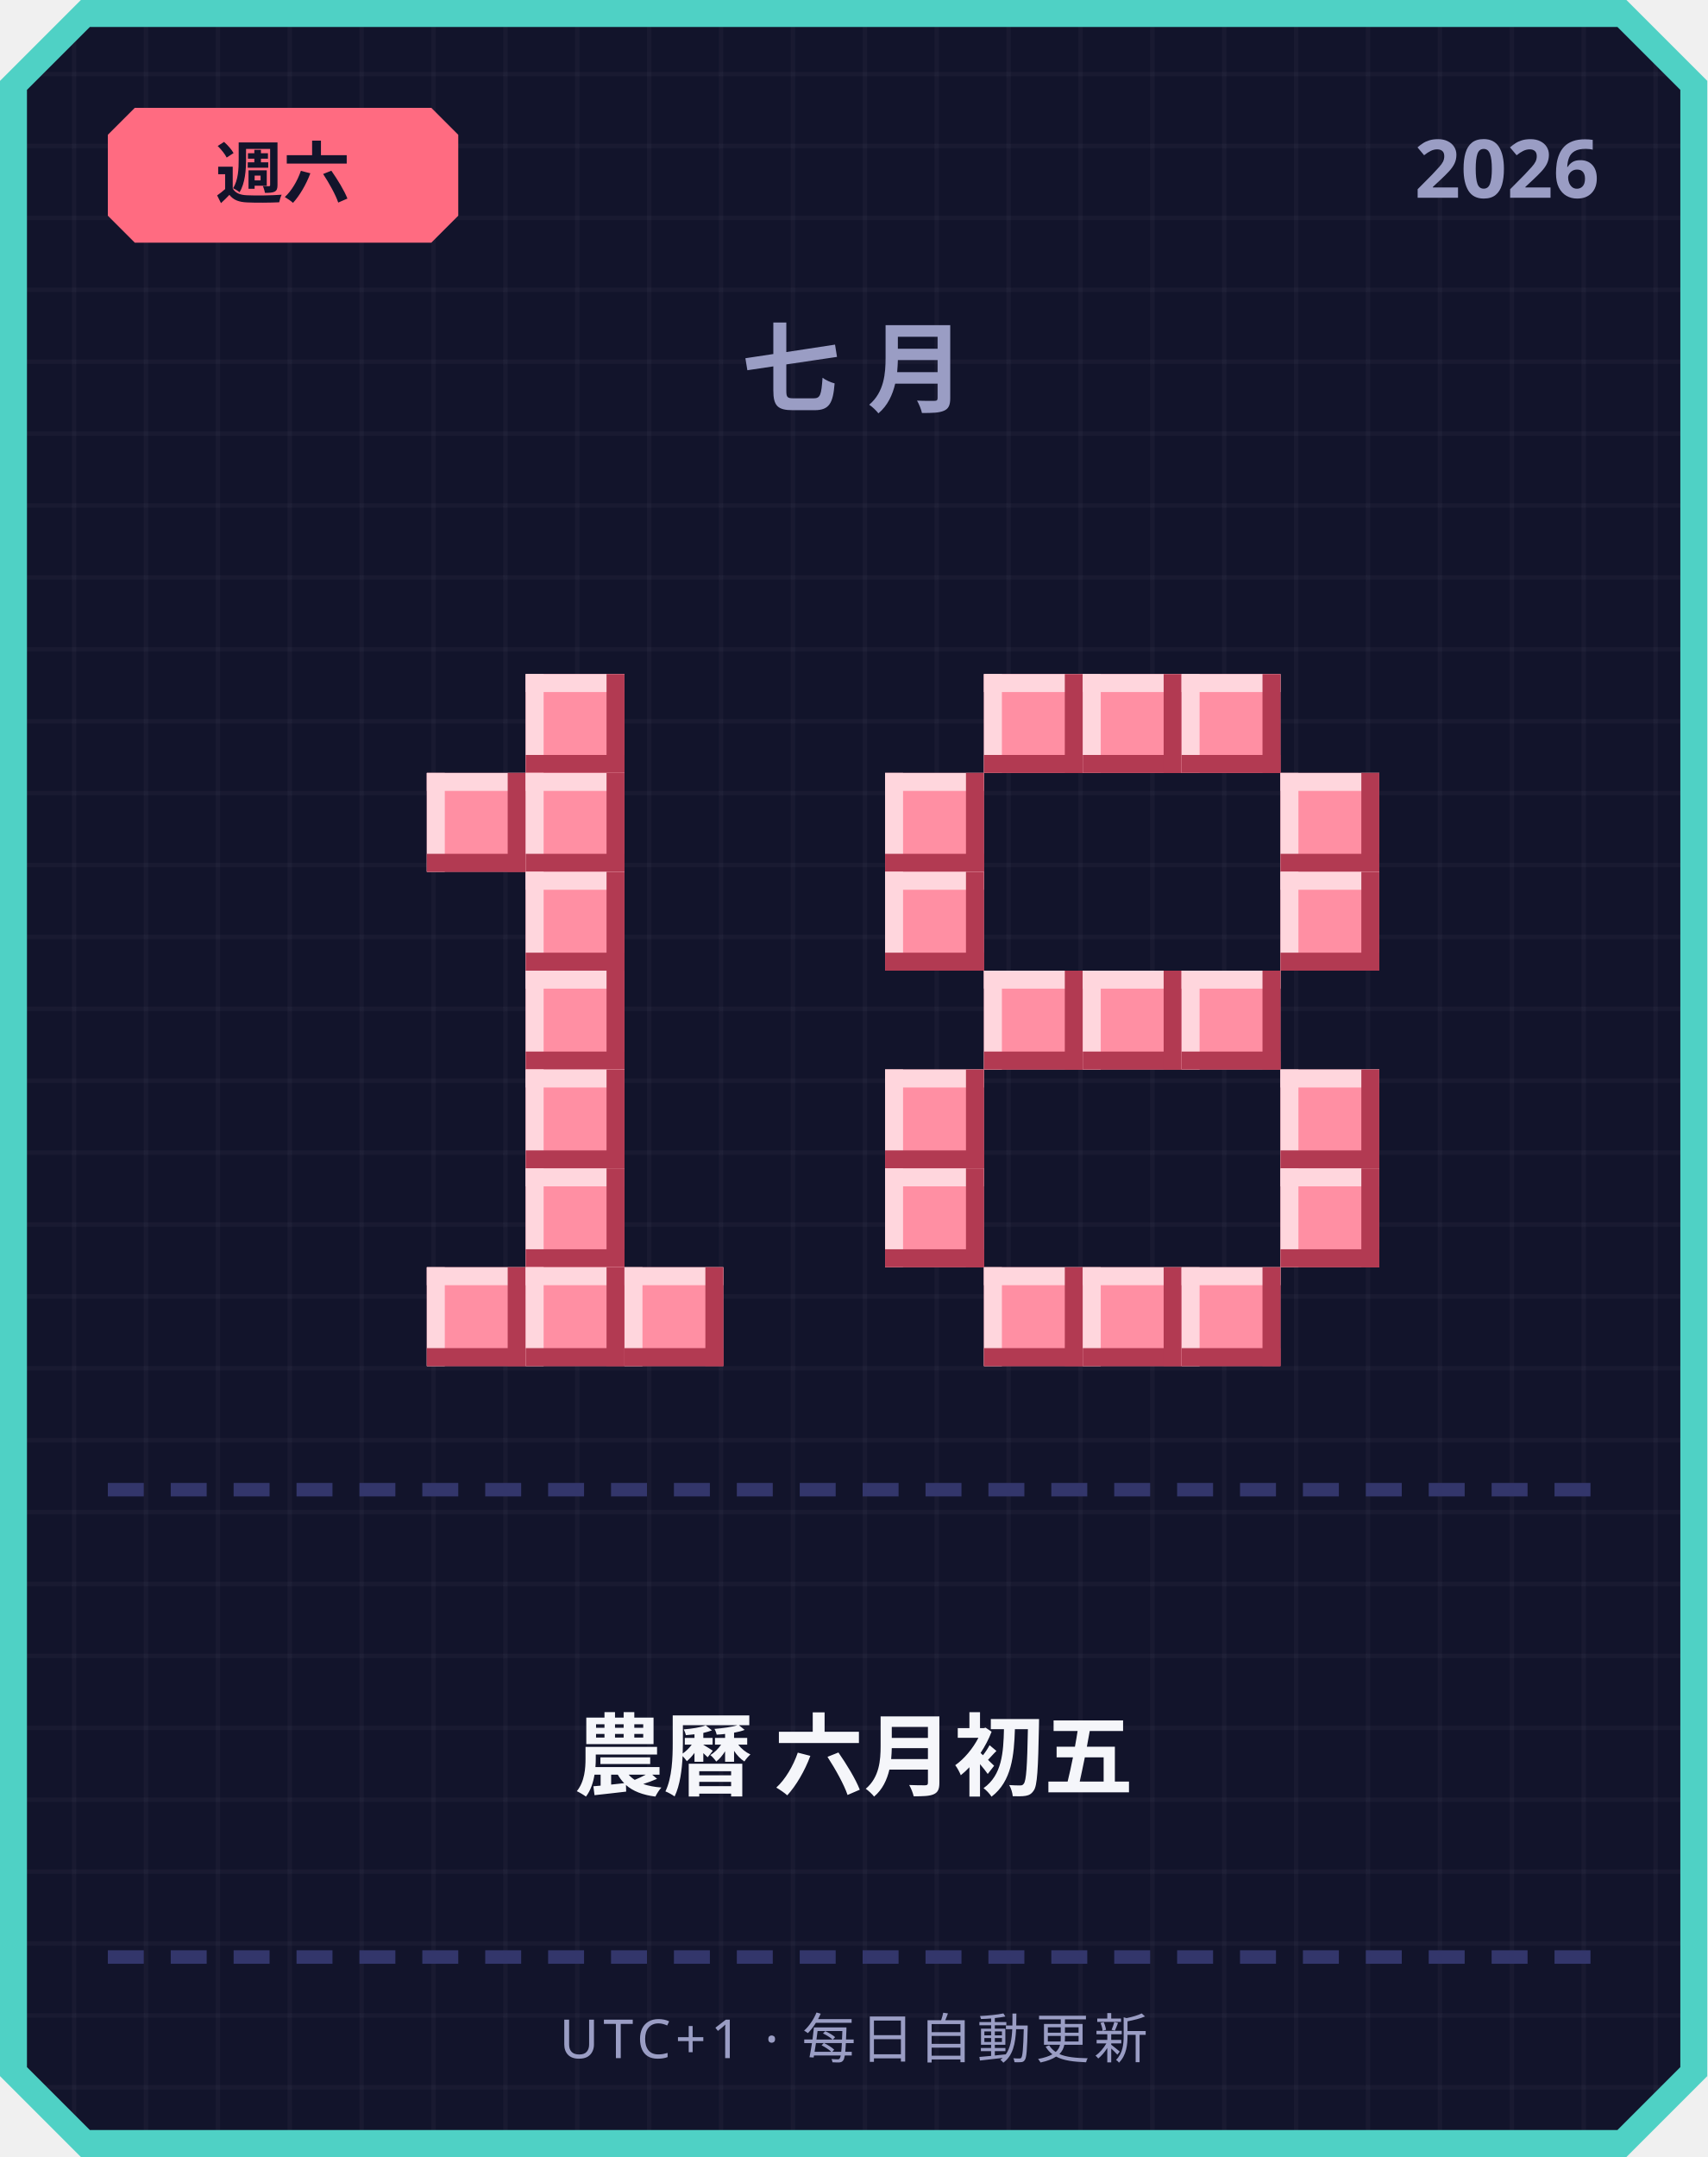
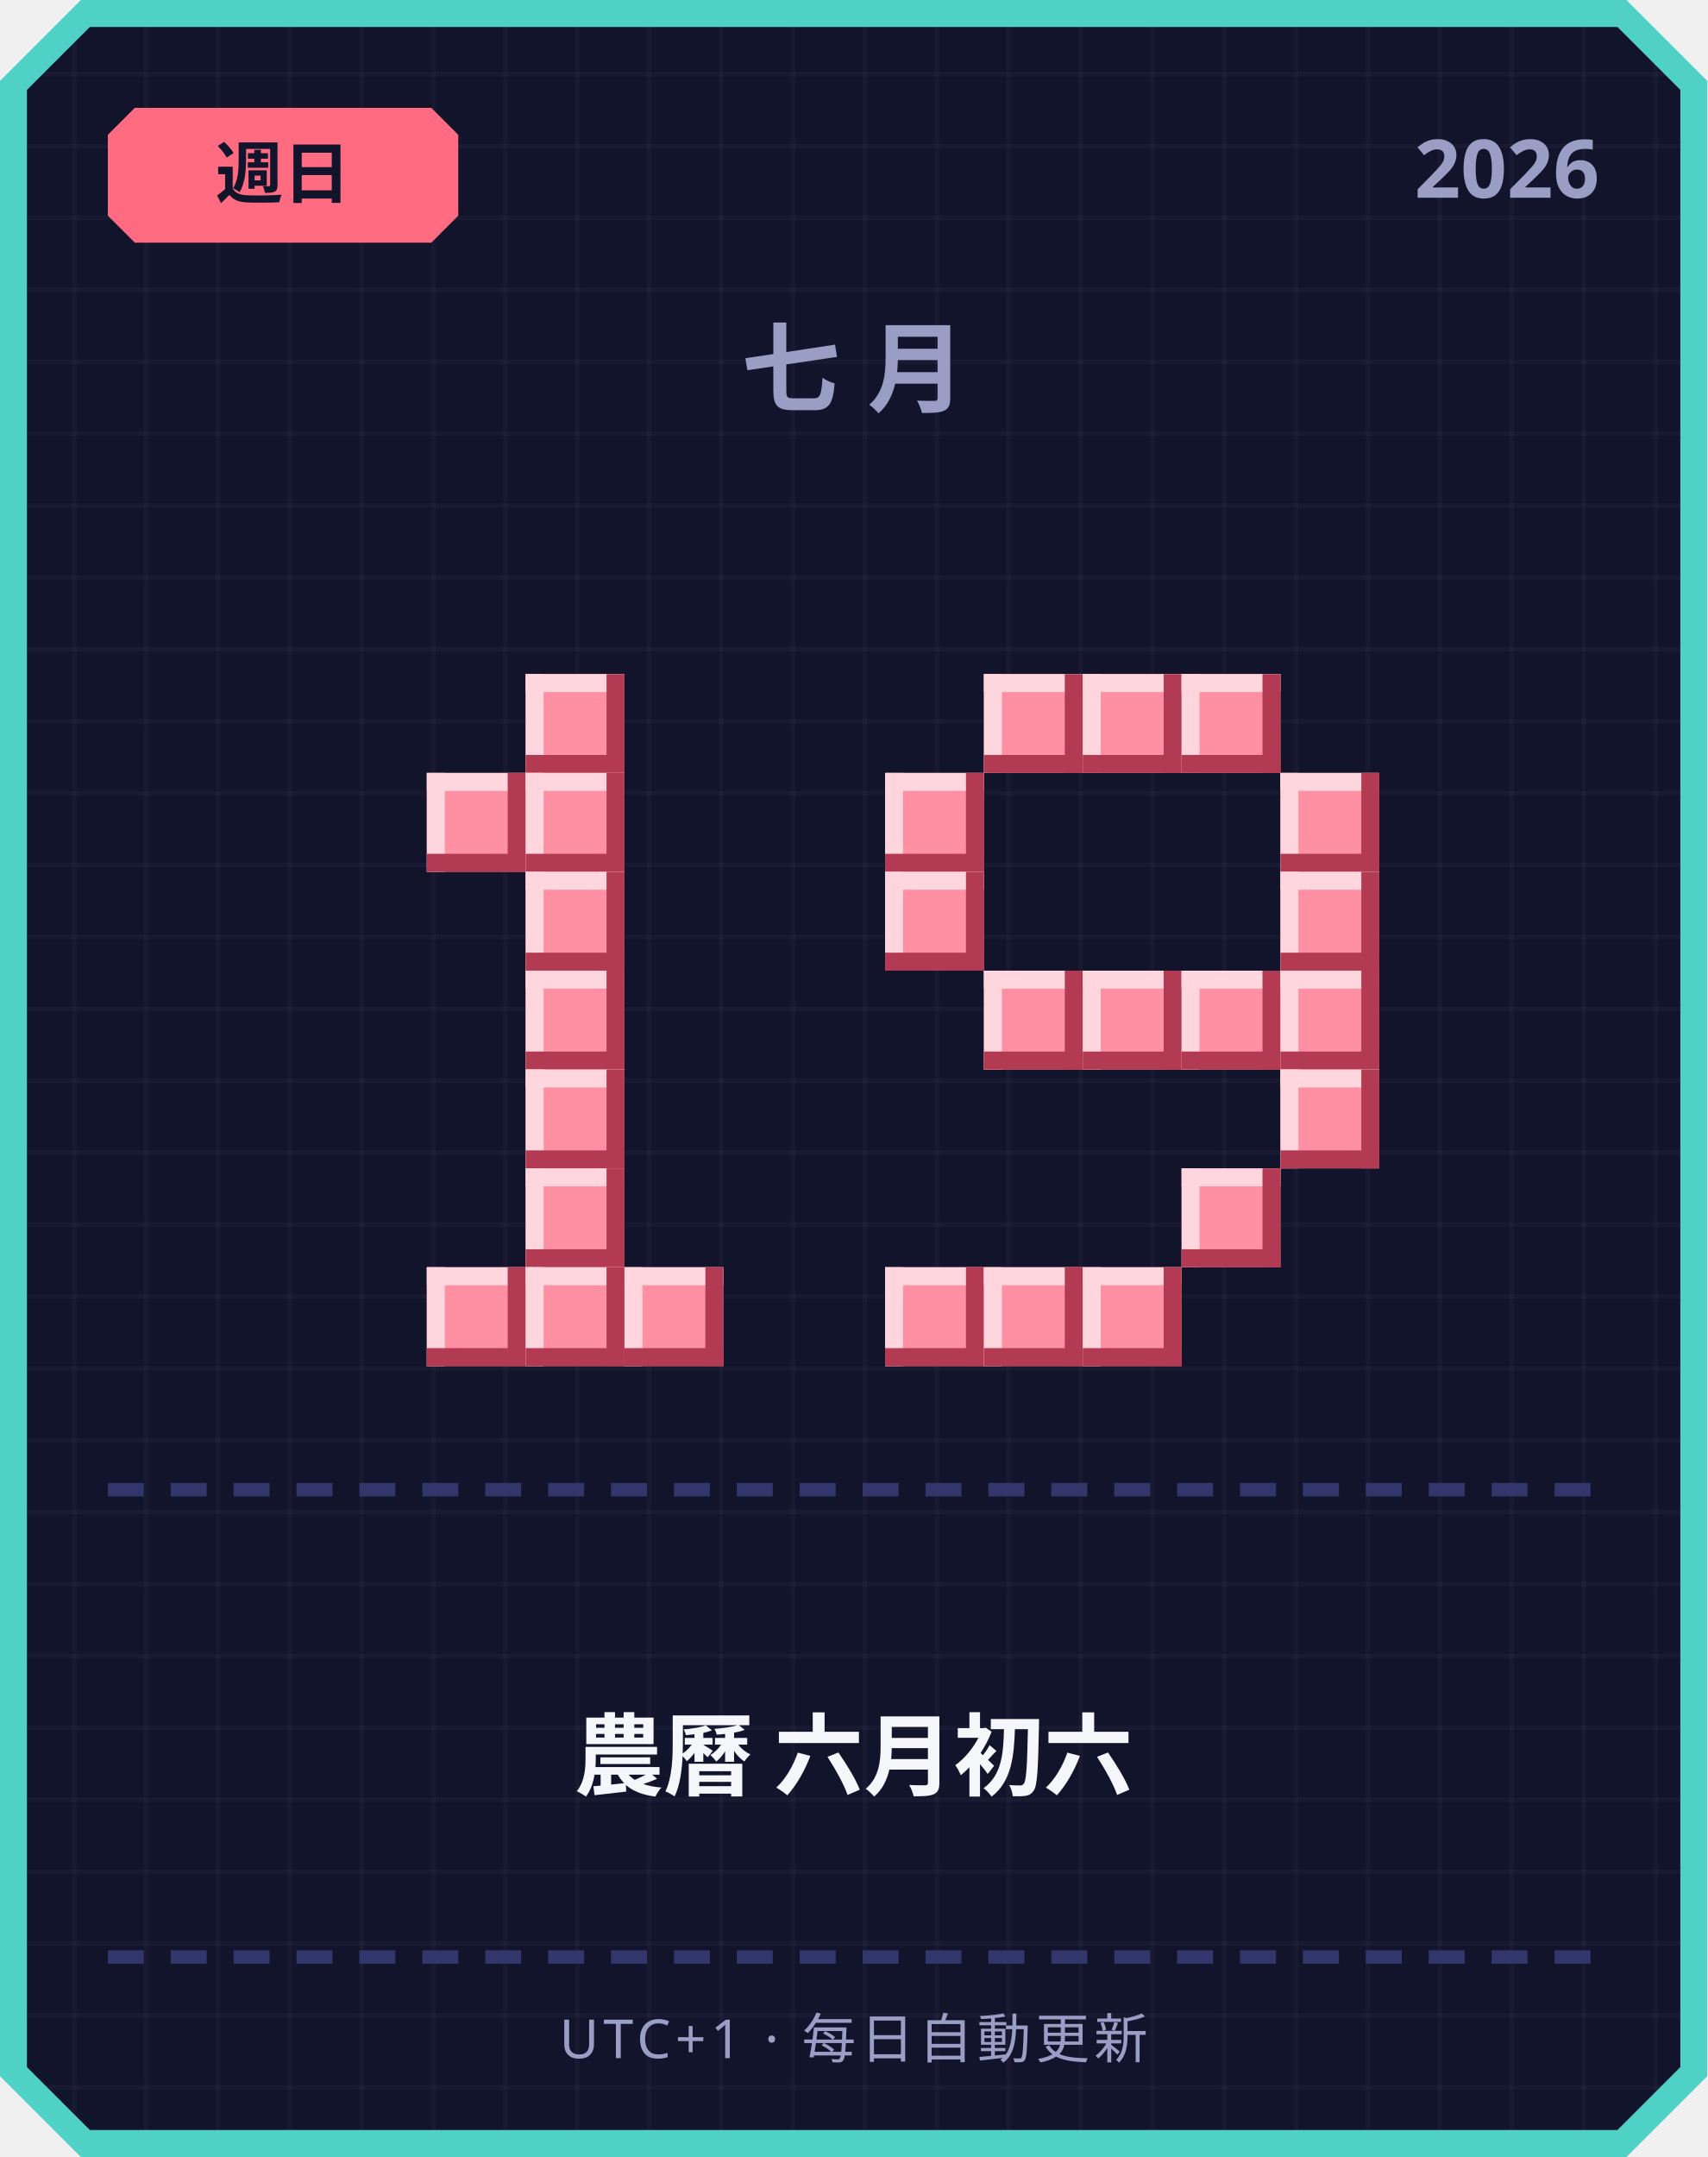
<svg xmlns="http://www.w3.org/2000/svg" width="380" height="480" viewBox="0 0 380 480">
  <defs>
    <pattern id="grid" width="16" height="16" patternUnits="userSpaceOnUse">
      <rect width="16" height="16" fill="#12142b" />
      <rect width="1" height="16" fill="#ffffff" opacity="0.03" />
      <rect width="16" height="1" fill="#ffffff" opacity="0.03" />
    </pattern>
  </defs>
  <path d="M 18,0 L 362,0 L 380,18 L 380,462 L 362,480 L 18,480 L 0,462 L 0,18 Z" fill="#4fd1c5" />
  <path d="M 20,6 L 360,6 L 374,20 L 374,460 L 360,474 L 20,474 L 6,460 L 6,20 Z" fill="url(#grid)" />
  <path d="M 30,24 L 96,24 L 102,30 L 102,48 L 96,54 L 30,54 L 24,48 L 24,30 Z" fill="#ff6b81" />
-   <text x="63" y="44" text-anchor="middle" font-family="'Segoe UI', sans-serif" font-size="15" font-weight="700" fill="#12142b">週六</text>
+   <text x="63" y="44" text-anchor="middle" font-family="'Segoe UI', sans-serif" font-size="15" font-weight="700" fill="#12142b">週日</text>
  <text x="356" y="44" text-anchor="end" font-family="'Segoe UI', sans-serif" font-size="18" font-weight="700" fill="#9a9dc4">2026</text>
  <text x="190" y="90" text-anchor="middle" font-family="'Segoe UI', sans-serif" font-size="22" font-weight="700" letter-spacing="6" fill="#9a9dc4">七月</text>
  <rect x="117" y="150" width="22" height="22" fill="#ff8fa3" />
  <rect x="117" y="150" width="22" height="4" fill="#ffd6dd" />
  <rect x="117" y="150" width="4" height="22" fill="#ffd6dd" />
  <rect x="117" y="168" width="22" height="4" fill="#b23a52" />
  <rect x="135" y="150" width="4" height="22" fill="#b23a52" />
  <rect x="95" y="172" width="22" height="22" fill="#ff8fa3" />
  <rect x="95" y="172" width="22" height="4" fill="#ffd6dd" />
  <rect x="95" y="172" width="4" height="22" fill="#ffd6dd" />
  <rect x="95" y="190" width="22" height="4" fill="#b23a52" />
  <rect x="113" y="172" width="4" height="22" fill="#b23a52" />
  <rect x="117" y="172" width="22" height="22" fill="#ff8fa3" />
  <rect x="117" y="172" width="22" height="4" fill="#ffd6dd" />
  <rect x="117" y="172" width="4" height="22" fill="#ffd6dd" />
  <rect x="117" y="190" width="22" height="4" fill="#b23a52" />
  <rect x="135" y="172" width="4" height="22" fill="#b23a52" />
  <rect x="117" y="194" width="22" height="22" fill="#ff8fa3" />
  <rect x="117" y="194" width="22" height="4" fill="#ffd6dd" />
  <rect x="117" y="194" width="4" height="22" fill="#ffd6dd" />
  <rect x="117" y="212" width="22" height="4" fill="#b23a52" />
  <rect x="135" y="194" width="4" height="22" fill="#b23a52" />
  <rect x="117" y="216" width="22" height="22" fill="#ff8fa3" />
  <rect x="117" y="216" width="22" height="4" fill="#ffd6dd" />
  <rect x="117" y="216" width="4" height="22" fill="#ffd6dd" />
  <rect x="117" y="234" width="22" height="4" fill="#b23a52" />
  <rect x="135" y="216" width="4" height="22" fill="#b23a52" />
  <rect x="117" y="238" width="22" height="22" fill="#ff8fa3" />
  <rect x="117" y="238" width="22" height="4" fill="#ffd6dd" />
  <rect x="117" y="238" width="4" height="22" fill="#ffd6dd" />
  <rect x="117" y="256" width="22" height="4" fill="#b23a52" />
  <rect x="135" y="238" width="4" height="22" fill="#b23a52" />
  <rect x="117" y="260" width="22" height="22" fill="#ff8fa3" />
  <rect x="117" y="260" width="22" height="4" fill="#ffd6dd" />
  <rect x="117" y="260" width="4" height="22" fill="#ffd6dd" />
  <rect x="117" y="278" width="22" height="4" fill="#b23a52" />
  <rect x="135" y="260" width="4" height="22" fill="#b23a52" />
  <rect x="95" y="282" width="22" height="22" fill="#ff8fa3" />
  <rect x="95" y="282" width="22" height="4" fill="#ffd6dd" />
  <rect x="95" y="282" width="4" height="22" fill="#ffd6dd" />
  <rect x="95" y="300" width="22" height="4" fill="#b23a52" />
  <rect x="113" y="282" width="4" height="22" fill="#b23a52" />
  <rect x="117" y="282" width="22" height="22" fill="#ff8fa3" />
  <rect x="117" y="282" width="22" height="4" fill="#ffd6dd" />
  <rect x="117" y="282" width="4" height="22" fill="#ffd6dd" />
  <rect x="117" y="300" width="22" height="4" fill="#b23a52" />
  <rect x="135" y="282" width="4" height="22" fill="#b23a52" />
  <rect x="139" y="282" width="22" height="22" fill="#ff8fa3" />
  <rect x="139" y="282" width="22" height="4" fill="#ffd6dd" />
  <rect x="139" y="282" width="4" height="22" fill="#ffd6dd" />
  <rect x="139" y="300" width="22" height="4" fill="#b23a52" />
  <rect x="157" y="282" width="4" height="22" fill="#b23a52" />
  <rect x="219" y="150" width="22" height="22" fill="#ff8fa3" />
  <rect x="219" y="150" width="22" height="4" fill="#ffd6dd" />
  <rect x="219" y="150" width="4" height="22" fill="#ffd6dd" />
  <rect x="219" y="168" width="22" height="4" fill="#b23a52" />
  <rect x="237" y="150" width="4" height="22" fill="#b23a52" />
  <rect x="241" y="150" width="22" height="22" fill="#ff8fa3" />
  <rect x="241" y="150" width="22" height="4" fill="#ffd6dd" />
  <rect x="241" y="150" width="4" height="22" fill="#ffd6dd" />
  <rect x="241" y="168" width="22" height="4" fill="#b23a52" />
  <rect x="259" y="150" width="4" height="22" fill="#b23a52" />
  <rect x="263" y="150" width="22" height="22" fill="#ff8fa3" />
  <rect x="263" y="150" width="22" height="4" fill="#ffd6dd" />
  <rect x="263" y="150" width="4" height="22" fill="#ffd6dd" />
  <rect x="263" y="168" width="22" height="4" fill="#b23a52" />
  <rect x="281" y="150" width="4" height="22" fill="#b23a52" />
  <rect x="197" y="172" width="22" height="22" fill="#ff8fa3" />
  <rect x="197" y="172" width="22" height="4" fill="#ffd6dd" />
  <rect x="197" y="172" width="4" height="22" fill="#ffd6dd" />
  <rect x="197" y="190" width="22" height="4" fill="#b23a52" />
  <rect x="215" y="172" width="4" height="22" fill="#b23a52" />
  <rect x="285" y="172" width="22" height="22" fill="#ff8fa3" />
  <rect x="285" y="172" width="22" height="4" fill="#ffd6dd" />
  <rect x="285" y="172" width="4" height="22" fill="#ffd6dd" />
  <rect x="285" y="190" width="22" height="4" fill="#b23a52" />
  <rect x="303" y="172" width="4" height="22" fill="#b23a52" />
  <rect x="197" y="194" width="22" height="22" fill="#ff8fa3" />
  <rect x="197" y="194" width="22" height="4" fill="#ffd6dd" />
  <rect x="197" y="194" width="4" height="22" fill="#ffd6dd" />
  <rect x="197" y="212" width="22" height="4" fill="#b23a52" />
  <rect x="215" y="194" width="4" height="22" fill="#b23a52" />
  <rect x="285" y="194" width="22" height="22" fill="#ff8fa3" />
  <rect x="285" y="194" width="22" height="4" fill="#ffd6dd" />
  <rect x="285" y="194" width="4" height="22" fill="#ffd6dd" />
  <rect x="285" y="212" width="22" height="4" fill="#b23a52" />
  <rect x="303" y="194" width="4" height="22" fill="#b23a52" />
  <rect x="219" y="216" width="22" height="22" fill="#ff8fa3" />
  <rect x="219" y="216" width="22" height="4" fill="#ffd6dd" />
  <rect x="219" y="216" width="4" height="22" fill="#ffd6dd" />
  <rect x="219" y="234" width="22" height="4" fill="#b23a52" />
  <rect x="237" y="216" width="4" height="22" fill="#b23a52" />
  <rect x="241" y="216" width="22" height="22" fill="#ff8fa3" />
  <rect x="241" y="216" width="22" height="4" fill="#ffd6dd" />
  <rect x="241" y="216" width="4" height="22" fill="#ffd6dd" />
  <rect x="241" y="234" width="22" height="4" fill="#b23a52" />
  <rect x="259" y="216" width="4" height="22" fill="#b23a52" />
  <rect x="263" y="216" width="22" height="22" fill="#ff8fa3" />
  <rect x="263" y="216" width="22" height="4" fill="#ffd6dd" />
  <rect x="263" y="216" width="4" height="22" fill="#ffd6dd" />
  <rect x="263" y="234" width="22" height="4" fill="#b23a52" />
  <rect x="281" y="216" width="4" height="22" fill="#b23a52" />
-   <rect x="197" y="238" width="22" height="22" fill="#ff8fa3" />
-   <rect x="197" y="238" width="22" height="4" fill="#ffd6dd" />
-   <rect x="197" y="238" width="4" height="22" fill="#ffd6dd" />
-   <rect x="197" y="256" width="22" height="4" fill="#b23a52" />
-   <rect x="215" y="238" width="4" height="22" fill="#b23a52" />
+   <rect x="285" y="216" width="22" height="22" fill="#ff8fa3" />
+   <rect x="285" y="216" width="22" height="4" fill="#ffd6dd" />
+   <rect x="285" y="216" width="4" height="22" fill="#ffd6dd" />
+   <rect x="285" y="234" width="22" height="4" fill="#b23a52" />
+   <rect x="303" y="216" width="4" height="22" fill="#b23a52" />
  <rect x="285" y="238" width="22" height="22" fill="#ff8fa3" />
  <rect x="285" y="238" width="22" height="4" fill="#ffd6dd" />
  <rect x="285" y="238" width="4" height="22" fill="#ffd6dd" />
  <rect x="285" y="256" width="22" height="4" fill="#b23a52" />
  <rect x="303" y="238" width="4" height="22" fill="#b23a52" />
-   <rect x="197" y="260" width="22" height="22" fill="#ff8fa3" />
-   <rect x="197" y="260" width="22" height="4" fill="#ffd6dd" />
-   <rect x="197" y="260" width="4" height="22" fill="#ffd6dd" />
-   <rect x="197" y="278" width="22" height="4" fill="#b23a52" />
-   <rect x="215" y="260" width="4" height="22" fill="#b23a52" />
-   <rect x="285" y="260" width="22" height="22" fill="#ff8fa3" />
-   <rect x="285" y="260" width="22" height="4" fill="#ffd6dd" />
-   <rect x="285" y="260" width="4" height="22" fill="#ffd6dd" />
-   <rect x="285" y="278" width="22" height="4" fill="#b23a52" />
-   <rect x="303" y="260" width="4" height="22" fill="#b23a52" />
+   <rect x="263" y="260" width="22" height="22" fill="#ff8fa3" />
+   <rect x="263" y="260" width="22" height="4" fill="#ffd6dd" />
+   <rect x="263" y="260" width="4" height="22" fill="#ffd6dd" />
+   <rect x="263" y="278" width="22" height="4" fill="#b23a52" />
+   <rect x="281" y="260" width="4" height="22" fill="#b23a52" />
+   <rect x="197" y="282" width="22" height="22" fill="#ff8fa3" />
+   <rect x="197" y="282" width="22" height="4" fill="#ffd6dd" />
+   <rect x="197" y="282" width="4" height="22" fill="#ffd6dd" />
+   <rect x="197" y="300" width="22" height="4" fill="#b23a52" />
+   <rect x="215" y="282" width="4" height="22" fill="#b23a52" />
  <rect x="219" y="282" width="22" height="22" fill="#ff8fa3" />
  <rect x="219" y="282" width="22" height="4" fill="#ffd6dd" />
  <rect x="219" y="282" width="4" height="22" fill="#ffd6dd" />
  <rect x="219" y="300" width="22" height="4" fill="#b23a52" />
  <rect x="237" y="282" width="4" height="22" fill="#b23a52" />
  <rect x="241" y="282" width="22" height="22" fill="#ff8fa3" />
  <rect x="241" y="282" width="22" height="4" fill="#ffd6dd" />
  <rect x="241" y="282" width="4" height="22" fill="#ffd6dd" />
  <rect x="241" y="300" width="22" height="4" fill="#b23a52" />
  <rect x="259" y="282" width="4" height="22" fill="#b23a52" />
-   <rect x="263" y="282" width="22" height="22" fill="#ff8fa3" />
-   <rect x="263" y="282" width="22" height="4" fill="#ffd6dd" />
-   <rect x="263" y="282" width="4" height="22" fill="#ffd6dd" />
-   <rect x="263" y="300" width="22" height="4" fill="#b23a52" />
-   <rect x="281" y="282" width="4" height="22" fill="#b23a52" />
  <rect x="24" y="330" width="8" height="3" fill="#33366b" />
  <rect x="38" y="330" width="8" height="3" fill="#33366b" />
  <rect x="52" y="330" width="8" height="3" fill="#33366b" />
  <rect x="66" y="330" width="8" height="3" fill="#33366b" />
  <rect x="80" y="330" width="8" height="3" fill="#33366b" />
  <rect x="94" y="330" width="8" height="3" fill="#33366b" />
  <rect x="108" y="330" width="8" height="3" fill="#33366b" />
  <rect x="122" y="330" width="8" height="3" fill="#33366b" />
  <rect x="136" y="330" width="8" height="3" fill="#33366b" />
  <rect x="150" y="330" width="8" height="3" fill="#33366b" />
  <rect x="164" y="330" width="8" height="3" fill="#33366b" />
  <rect x="178" y="330" width="8" height="3" fill="#33366b" />
  <rect x="192" y="330" width="8" height="3" fill="#33366b" />
  <rect x="206" y="330" width="8" height="3" fill="#33366b" />
  <rect x="220" y="330" width="8" height="3" fill="#33366b" />
  <rect x="234" y="330" width="8" height="3" fill="#33366b" />
  <rect x="248" y="330" width="8" height="3" fill="#33366b" />
  <rect x="262" y="330" width="8" height="3" fill="#33366b" />
  <rect x="276" y="330" width="8" height="3" fill="#33366b" />
  <rect x="290" y="330" width="8" height="3" fill="#33366b" />
  <rect x="304" y="330" width="8" height="3" fill="#33366b" />
  <rect x="318" y="330" width="8" height="3" fill="#33366b" />
  <rect x="332" y="330" width="8" height="3" fill="#33366b" />
  <rect x="346" y="330" width="8" height="3" fill="#33366b" />
-   <text x="190" y="398" text-anchor="middle" font-family="'Segoe UI', 'Microsoft JhengHei', sans-serif" font-size="20" font-weight="700" fill="#f5f6fa">農曆 六月初五</text>
+   <text x="190" y="398" text-anchor="middle" font-family="'Segoe UI', 'Microsoft JhengHei', sans-serif" font-size="20" font-weight="700" fill="#f5f6fa">農曆 六月初六</text>
  <rect x="24" y="434" width="8" height="3" fill="#33366b" />
  <rect x="38" y="434" width="8" height="3" fill="#33366b" />
  <rect x="52" y="434" width="8" height="3" fill="#33366b" />
  <rect x="66" y="434" width="8" height="3" fill="#33366b" />
  <rect x="80" y="434" width="8" height="3" fill="#33366b" />
  <rect x="94" y="434" width="8" height="3" fill="#33366b" />
  <rect x="108" y="434" width="8" height="3" fill="#33366b" />
  <rect x="122" y="434" width="8" height="3" fill="#33366b" />
  <rect x="136" y="434" width="8" height="3" fill="#33366b" />
  <rect x="150" y="434" width="8" height="3" fill="#33366b" />
  <rect x="164" y="434" width="8" height="3" fill="#33366b" />
  <rect x="178" y="434" width="8" height="3" fill="#33366b" />
  <rect x="192" y="434" width="8" height="3" fill="#33366b" />
  <rect x="206" y="434" width="8" height="3" fill="#33366b" />
  <rect x="220" y="434" width="8" height="3" fill="#33366b" />
  <rect x="234" y="434" width="8" height="3" fill="#33366b" />
  <rect x="248" y="434" width="8" height="3" fill="#33366b" />
  <rect x="262" y="434" width="8" height="3" fill="#33366b" />
  <rect x="276" y="434" width="8" height="3" fill="#33366b" />
  <rect x="290" y="434" width="8" height="3" fill="#33366b" />
  <rect x="304" y="434" width="8" height="3" fill="#33366b" />
  <rect x="318" y="434" width="8" height="3" fill="#33366b" />
  <rect x="332" y="434" width="8" height="3" fill="#33366b" />
  <rect x="346" y="434" width="8" height="3" fill="#33366b" />
  <text x="190" y="458" text-anchor="middle" font-family="'Segoe UI', sans-serif" font-size="12" letter-spacing="1" fill="#9a9dc4">UTC+1 · 每日自動更新</text>
</svg>
